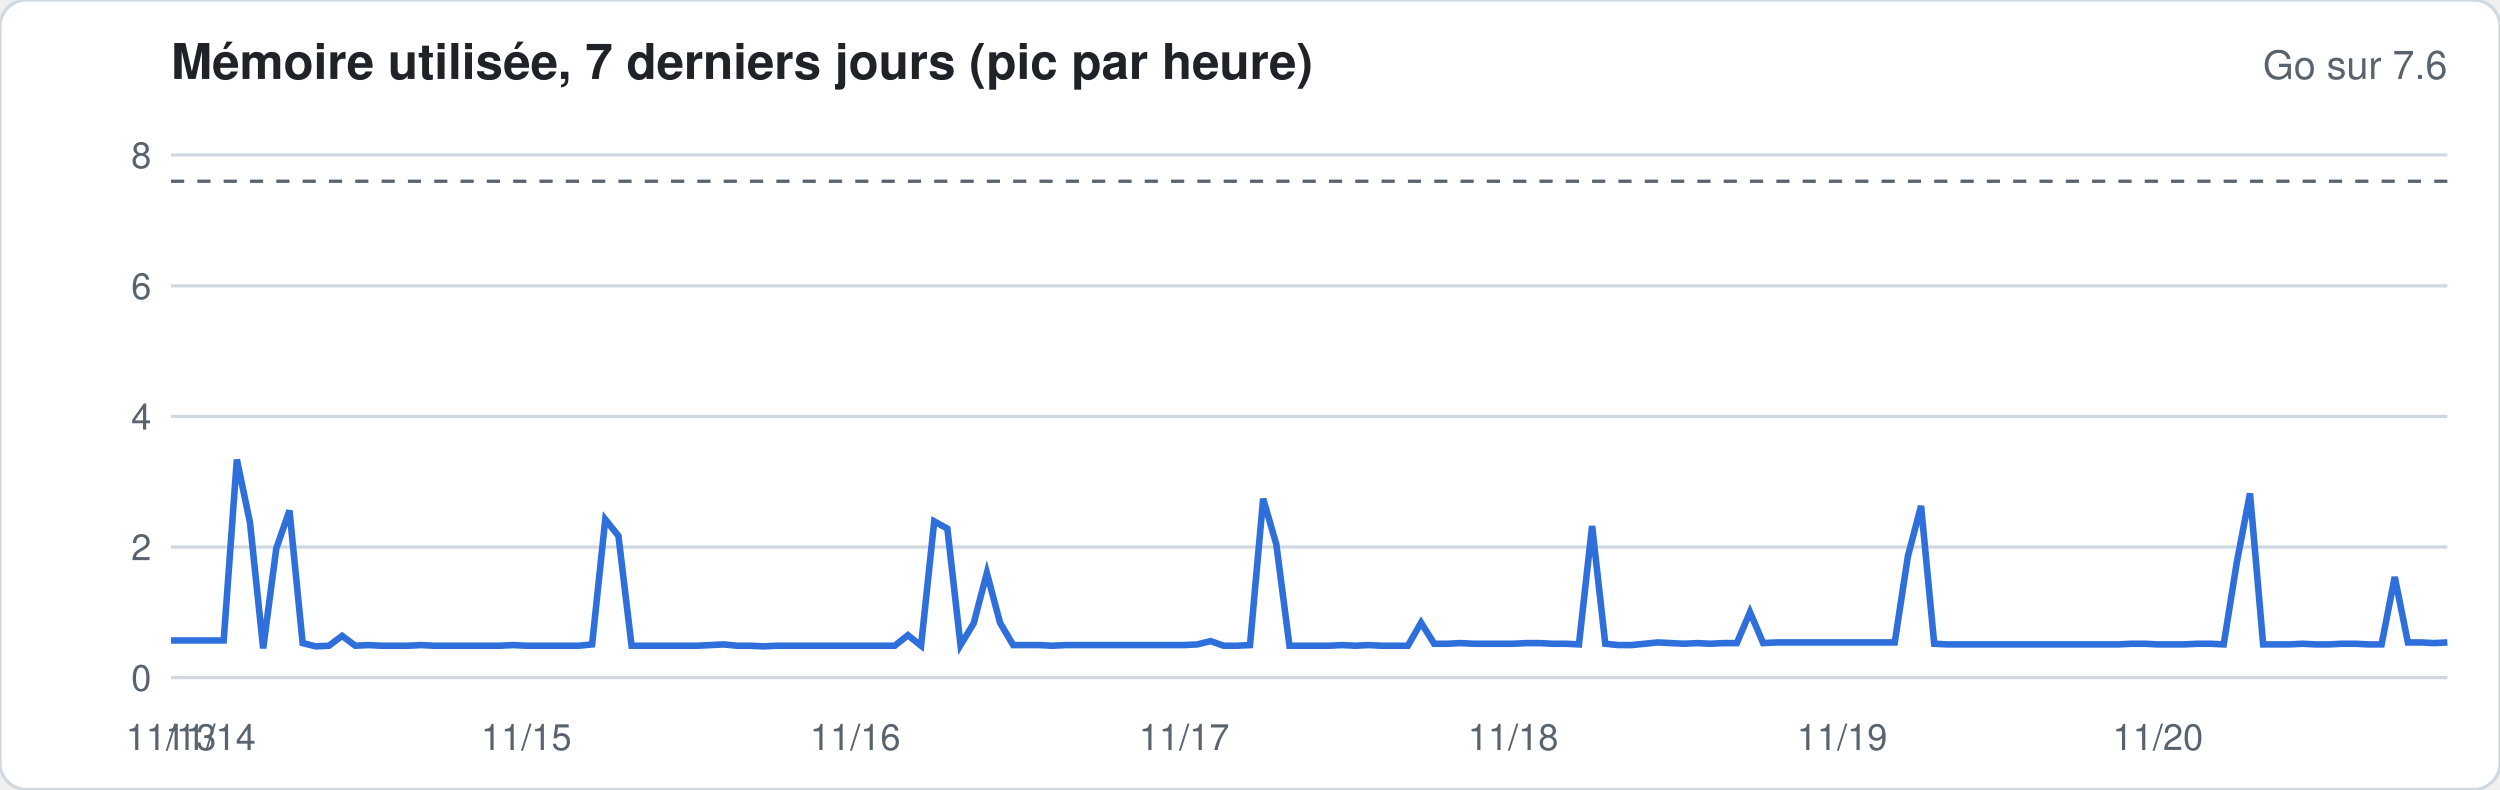
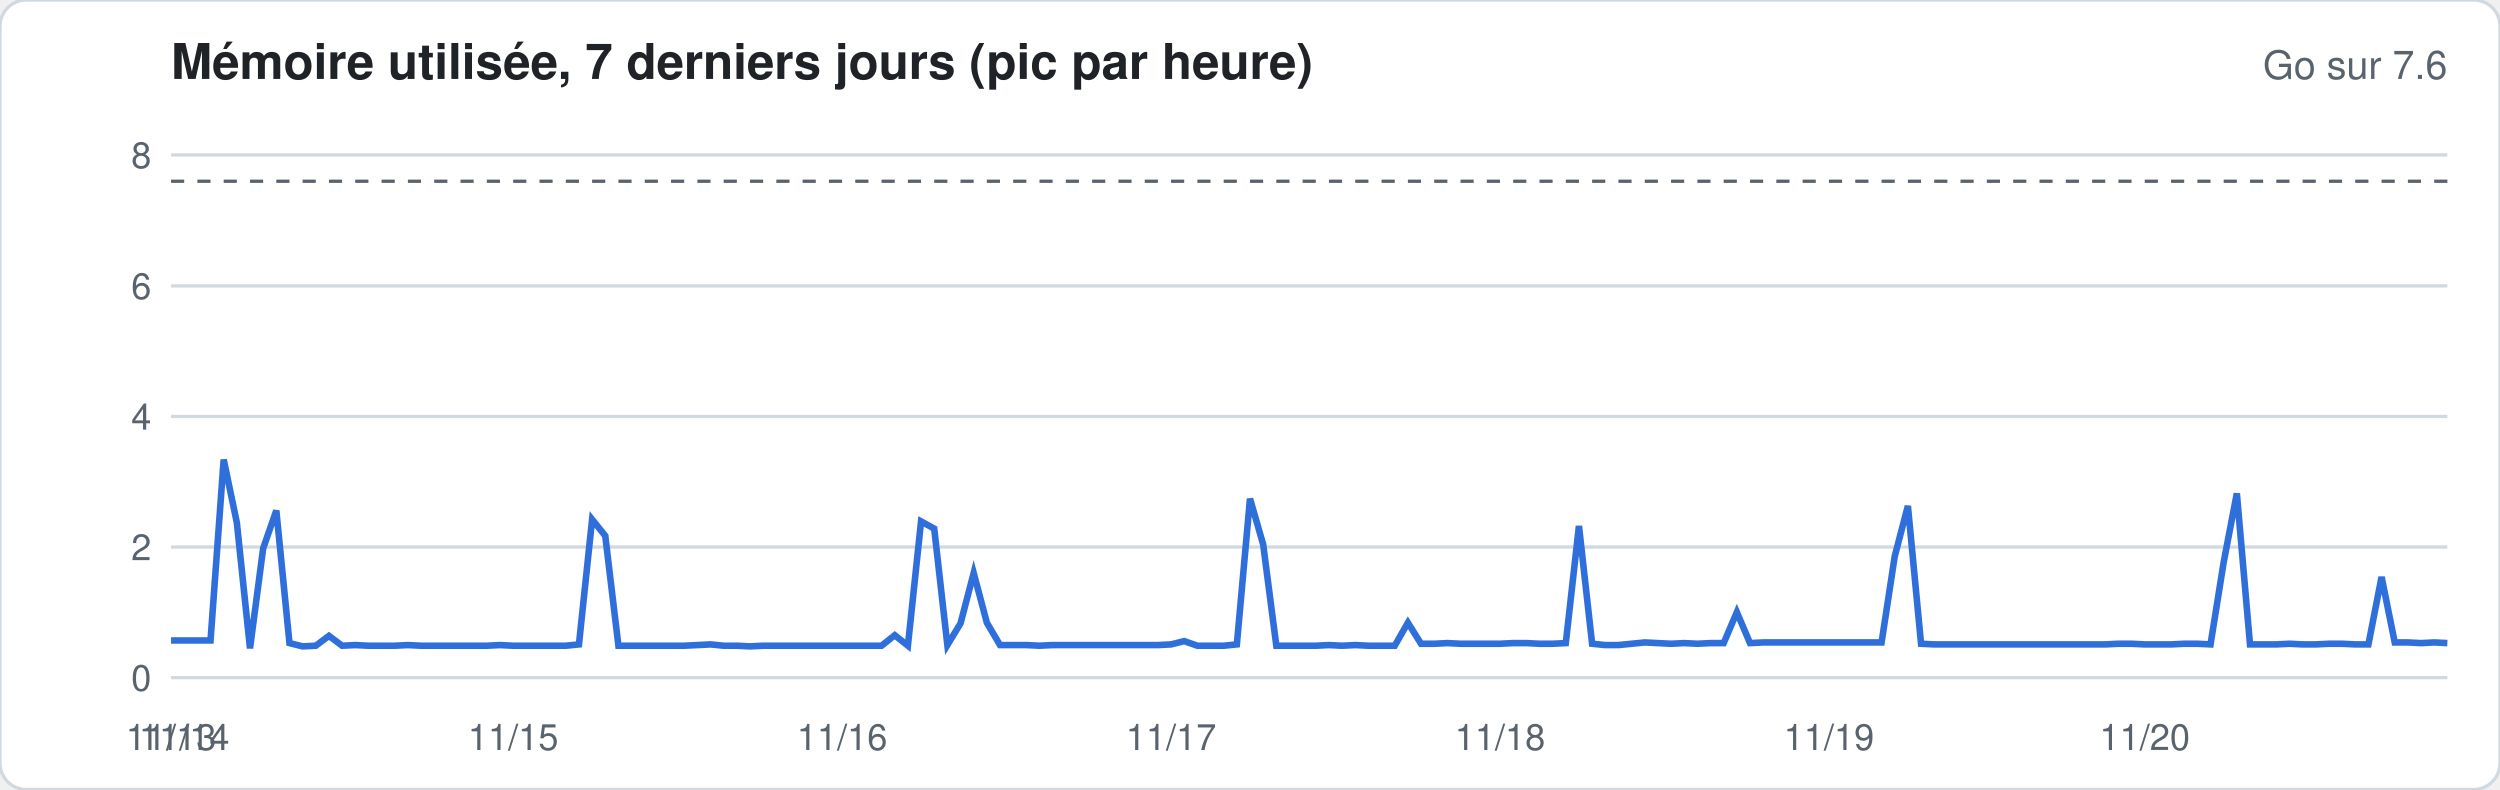
<svg xmlns="http://www.w3.org/2000/svg" width="760" height="240" viewBox="0 0 760 240" font-family="-apple-system,Segoe UI,Helvetica,Arial,sans-serif">
  <rect width="760" height="240" rx="8" fill="#ffffff" stroke="#d1d9e0" />
  <text x="52" y="24" font-size="15" font-weight="600" fill="#1f2328">Mémoire utilisée, 7 derniers jours (pic par heure)</text>
  <text x="744" y="24" font-size="12" fill="#59636e" text-anchor="end">Go sur 7.6</text>
  <line x1="52" x2="744" y1="206.0" y2="206.0" stroke="#d1d9e0" stroke-width="1" />
  <text x="46" y="210.0" font-size="11" fill="#59636e" text-anchor="end">0</text>
  <line x1="52" x2="744" y1="166.3" y2="166.3" stroke="#d1d9e0" stroke-width="1" />
  <text x="46" y="170.3" font-size="11" fill="#59636e" text-anchor="end">2</text>
  <line x1="52" x2="744" y1="126.6" y2="126.6" stroke="#d1d9e0" stroke-width="1" />
  <text x="46" y="130.6" font-size="11" fill="#59636e" text-anchor="end">4</text>
  <line x1="52" x2="744" y1="86.9" y2="86.9" stroke="#d1d9e0" stroke-width="1" />
  <text x="46" y="90.9" font-size="11" fill="#59636e" text-anchor="end">6</text>
  <line x1="52" x2="744" y1="47.1" y2="47.1" stroke="#d1d9e0" stroke-width="1" />
  <text x="46" y="51.1" font-size="11" fill="#59636e" text-anchor="end">8</text>
  <line x1="52" x2="744" y1="55.1" y2="55.1" stroke="#59636e" stroke-dasharray="4 4" />
-   <polyline fill="none" stroke="#2f6fdb" stroke-width="2" points="52.0,194.7 56.0,194.7 60.0,194.7 64.0,194.7 68.0,194.7 72.0,139.7 76.0,158.9 80.0,197.1 84.0,166.7 88.0,155.2 92.0,195.5 96.0,196.5 100.0,196.3 104.0,193.3 108.0,196.3 112.0,196.1 116.0,196.3 120.0,196.3 124.0,196.3 128.0,196.1 132.0,196.3 136.0,196.3 140.0,196.3 144.0,196.3 148.0,196.3 152.0,196.3 156.0,196.1 160.0,196.3 164.0,196.3 168.0,196.3 172.0,196.3 176.0,196.3 180.0,195.9 184.0,157.9 188.0,162.9 192.0,196.3 196.0,196.3 200.0,196.3 204.0,196.3 208.0,196.3 212.0,196.3 216.0,196.1 220.0,195.9 224.0,196.3 228.0,196.3 232.0,196.5 236.0,196.3 240.0,196.3 244.0,196.3 248.0,196.3 252.0,196.3 256.0,196.3 260.0,196.3 264.0,196.3 268.0,196.3 272.0,196.3 276.0,193.1 280.0,196.3 284.0,158.5 288.0,160.7 292.0,196.1 296.0,189.5 300.0,174.2 304.0,189.3 308.0,196.1 312.0,196.1 316.0,196.1 320.0,196.3 324.0,196.1 328.0,196.1 332.0,196.1 336.0,196.1 340.0,196.1 344.0,196.1 348.0,196.1 352.0,196.1 356.0,196.1 360.0,196.1 364.0,195.9 368.0,194.9 372.0,196.3 376.0,196.3 380.0,196.1 384.0,151.6 388.0,165.5 392.0,196.3 396.0,196.3 400.0,196.3 404.0,196.3 408.0,196.1 412.0,196.3 416.0,196.1 420.0,196.3 424.0,196.3 428.0,196.3 432.0,189.3 436.0,195.7 440.0,195.7 444.0,195.5 448.0,195.7 452.0,195.7 456.0,195.7 460.0,195.7 464.0,195.5 468.0,195.5 472.0,195.7 476.0,195.7 480.0,195.9 484.0,159.9 488.0,195.7 492.0,196.1 496.0,196.1 500.0,195.7 504.0,195.3 508.0,195.5 512.0,195.7 516.0,195.5 520.0,195.7 524.0,195.5 528.0,195.5 532.0,186.1 536.0,195.5 540.0,195.3 544.0,195.3 548.0,195.3 552.0,195.3 556.0,195.3 560.0,195.3 564.0,195.3 568.0,195.3 572.0,195.3 576.0,195.3 580.0,169.1 584.0,153.8 588.0,195.7 592.0,195.9 596.0,195.9 600.0,195.9 604.0,195.9 608.0,195.9 612.0,195.9 616.0,195.9 620.0,195.9 624.0,195.9 628.0,195.9 632.0,195.9 636.0,195.9 640.0,195.9 644.0,195.9 648.0,195.7 652.0,195.7 656.0,195.9 660.0,195.9 664.0,195.9 668.0,195.7 672.0,195.7 676.0,195.9 680.0,170.9 684.0,150.0 688.0,195.9 692.0,195.9 696.0,195.9 700.0,195.7 704.0,195.9 708.0,195.9 712.0,195.7 716.0,195.7 720.0,195.9 724.0,195.9 728.0,175.4 732.0,195.3 736.0,195.3 740.0,195.5 744.0,195.3" />
+   <polyline fill="none" stroke="#2f6fdb" stroke-width="2" points="52.0,194.7 56.0,194.7 60.0,194.7 64.0,194.7 68.0,139.7 72.0,158.9 76.0,197.1 80.0,166.7 84.0,155.2 88.0,195.5 92.0,196.5 96.0,196.3 100.0,193.3 104.0,196.3 108.0,196.1 112.0,196.3 116.0,196.3 120.0,196.3 124.0,196.1 128.0,196.3 132.0,196.3 136.0,196.3 140.0,196.3 144.0,196.3 148.0,196.3 152.0,196.1 156.0,196.3 160.0,196.3 164.0,196.3 168.0,196.3 172.0,196.3 176.0,195.9 180.0,157.9 184.0,162.9 188.0,196.3 192.0,196.3 196.0,196.3 200.0,196.3 204.0,196.3 208.0,196.3 212.0,196.1 216.0,195.9 220.0,196.3 224.0,196.3 228.0,196.5 232.0,196.3 236.0,196.3 240.0,196.3 244.0,196.3 248.0,196.3 252.0,196.3 256.0,196.3 260.0,196.3 264.0,196.3 268.0,196.3 272.0,193.1 276.0,196.3 280.0,158.5 284.0,160.7 288.0,196.1 292.0,189.5 296.0,174.2 300.0,189.3 304.0,196.1 308.0,196.1 312.0,196.1 316.0,196.3 320.0,196.1 324.0,196.1 328.0,196.1 332.0,196.1 336.0,196.1 340.0,196.1 344.0,196.1 348.0,196.1 352.0,196.1 356.0,195.9 360.0,194.9 364.0,196.3 368.0,196.3 372.0,196.3 376.0,195.9 380.0,151.6 384.0,165.5 388.0,196.3 392.0,196.3 396.0,196.3 400.0,196.3 404.0,196.1 408.0,196.3 412.0,196.1 416.0,196.3 420.0,196.3 424.0,196.3 428.0,189.3 432.0,195.7 436.0,195.7 440.0,195.5 444.0,195.7 448.0,195.7 452.0,195.7 456.0,195.7 460.0,195.5 464.0,195.5 468.0,195.7 472.0,195.7 476.0,195.5 480.0,159.9 484.0,195.7 488.0,196.1 492.0,196.1 496.0,195.7 500.0,195.3 504.0,195.5 508.0,195.7 512.0,195.5 516.0,195.7 520.0,195.5 524.0,195.5 528.0,186.1 532.0,195.5 536.0,195.3 540.0,195.3 544.0,195.3 548.0,195.3 552.0,195.3 556.0,195.3 560.0,195.3 564.0,195.3 568.0,195.3 572.0,195.3 576.0,169.1 580.0,153.8 584.0,195.7 588.0,195.9 592.0,195.9 596.0,195.9 600.0,195.9 604.0,195.9 608.0,195.9 612.0,195.9 616.0,195.9 620.0,195.9 624.0,195.9 628.0,195.9 632.0,195.9 636.0,195.9 640.0,195.9 644.0,195.7 648.0,195.7 652.0,195.9 656.0,195.9 660.0,195.9 664.0,195.7 668.0,195.7 672.0,195.9 676.0,170.9 680.0,150.0 684.0,195.9 688.0,195.9 692.0,195.9 696.0,195.7 700.0,195.9 704.0,195.9 708.0,195.7 712.0,195.7 716.0,195.9 720.0,195.9 724.0,175.4 728.0,195.3 732.0,195.3 736.0,195.5 740.0,195.3 744.0,195.5" />
  <text x="52.0" y="228" font-size="11" fill="#59636e" text-anchor="middle">11/13</text>
-   <text x="64.0" y="228" font-size="11" fill="#59636e" text-anchor="middle">11/14</text>
-   <text x="160.0" y="228" font-size="11" fill="#59636e" text-anchor="middle">11/15</text>
-   <text x="260.0" y="228" font-size="11" fill="#59636e" text-anchor="middle">11/16</text>
-   <text x="360.0" y="228" font-size="11" fill="#59636e" text-anchor="middle">11/17</text>
-   <text x="460.0" y="228" font-size="11" fill="#59636e" text-anchor="middle">11/18</text>
-   <text x="560.0" y="228" font-size="11" fill="#59636e" text-anchor="middle">11/19</text>
-   <text x="656.0" y="228" font-size="11" fill="#59636e" text-anchor="middle">11/20</text>
+   <text x="56.0" y="228" font-size="11" fill="#59636e" text-anchor="middle">11/14</text>
+   <text x="156.0" y="228" font-size="11" fill="#59636e" text-anchor="middle">11/15</text>
+   <text x="256.0" y="228" font-size="11" fill="#59636e" text-anchor="middle">11/16</text>
+   <text x="356.0" y="228" font-size="11" fill="#59636e" text-anchor="middle">11/17</text>
+   <text x="456.0" y="228" font-size="11" fill="#59636e" text-anchor="middle">11/18</text>
+   <text x="556.0" y="228" font-size="11" fill="#59636e" text-anchor="middle">11/19</text>
+   <text x="652.0" y="228" font-size="11" fill="#59636e" text-anchor="middle">11/20</text>
</svg>
